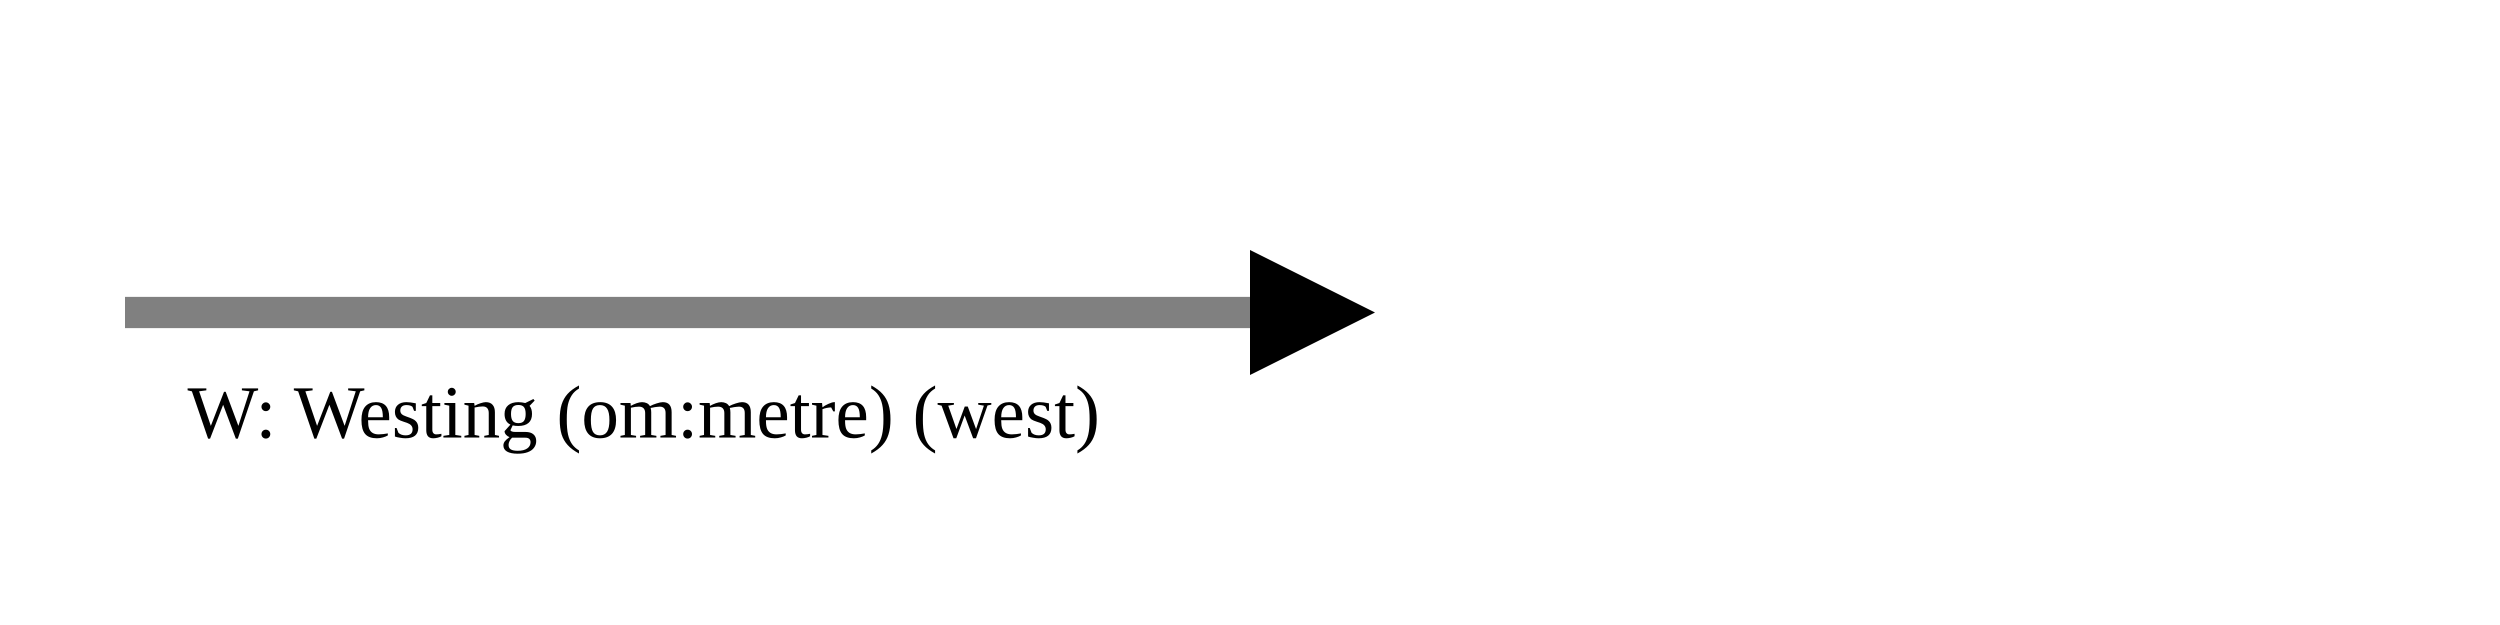
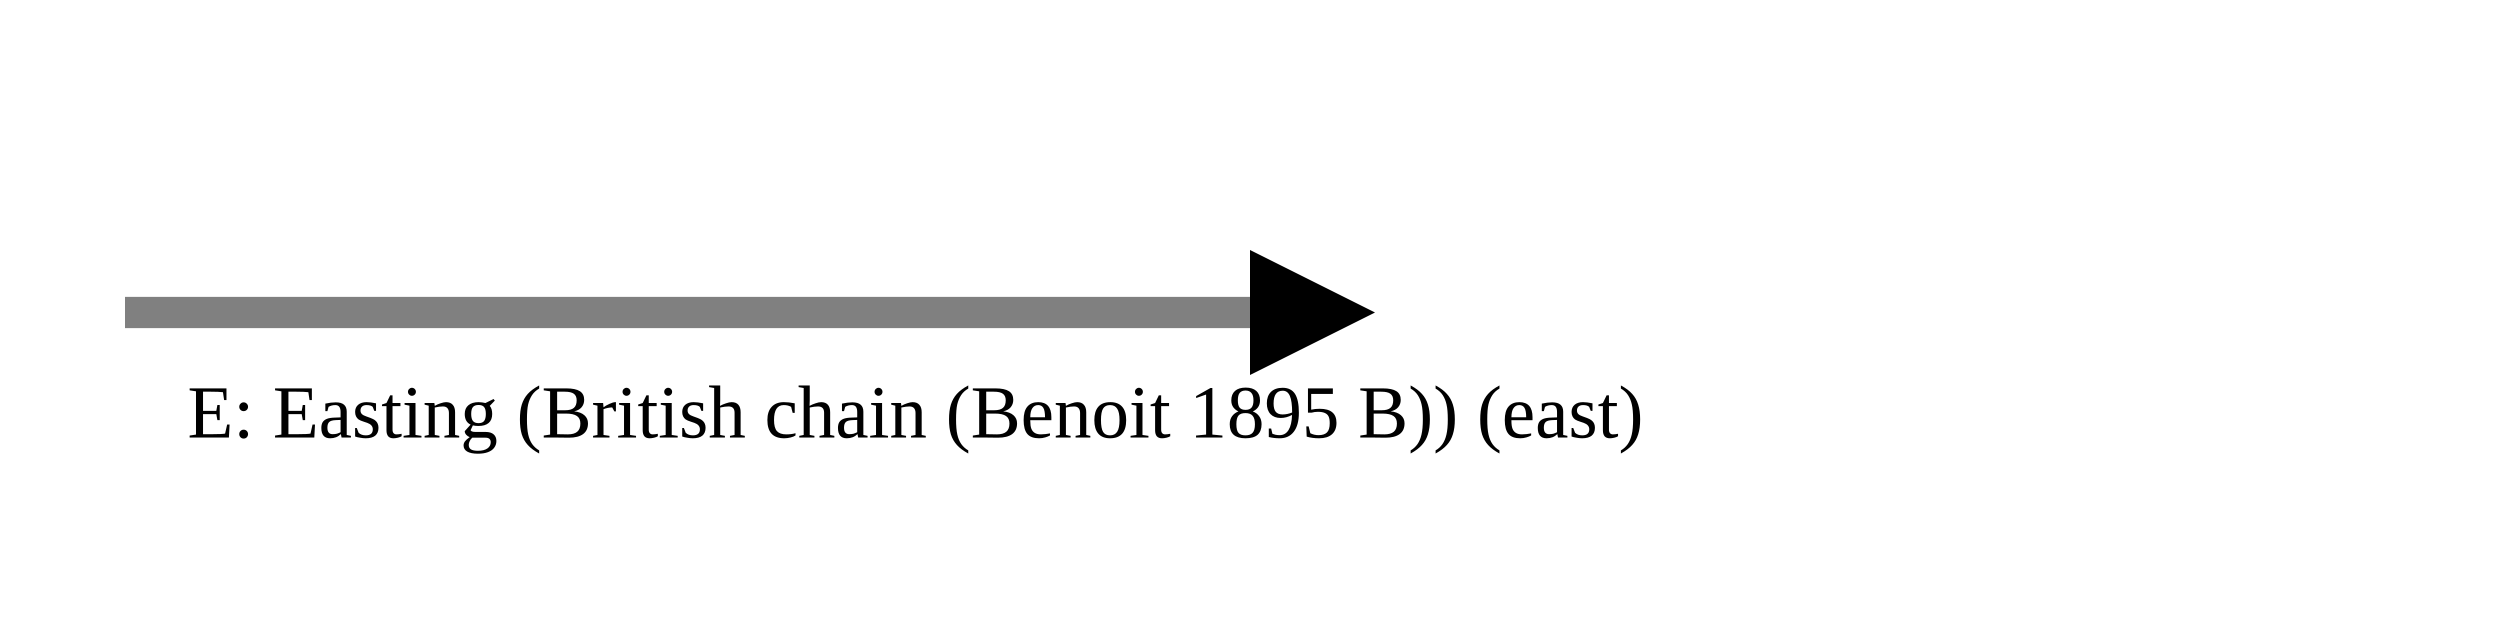
<svg xmlns="http://www.w3.org/2000/svg" version="1.1" width="400" height="100" viewbox="0 0 275 100">
  <defs>
    <marker id="arrowhead" markerWidth="10" markerHeight="7" refX="0" refY="2" orient="auto">
      <polygon points="0 0, 4 2, 0 4" />
    </marker>
  </defs>
  <line x1="20" y1="50" x2="200" y2="50" stroke="gray" stroke-width="5" marker-end="url(#arrowhead)" />
-   <text x="30" y="70" class="small">W: Westing (om:metre) (west)</text>
+   <text x="30" y="70" class="small">E: Easting (British chain (Benoit 1895 B)) (east)</text>
</svg>
